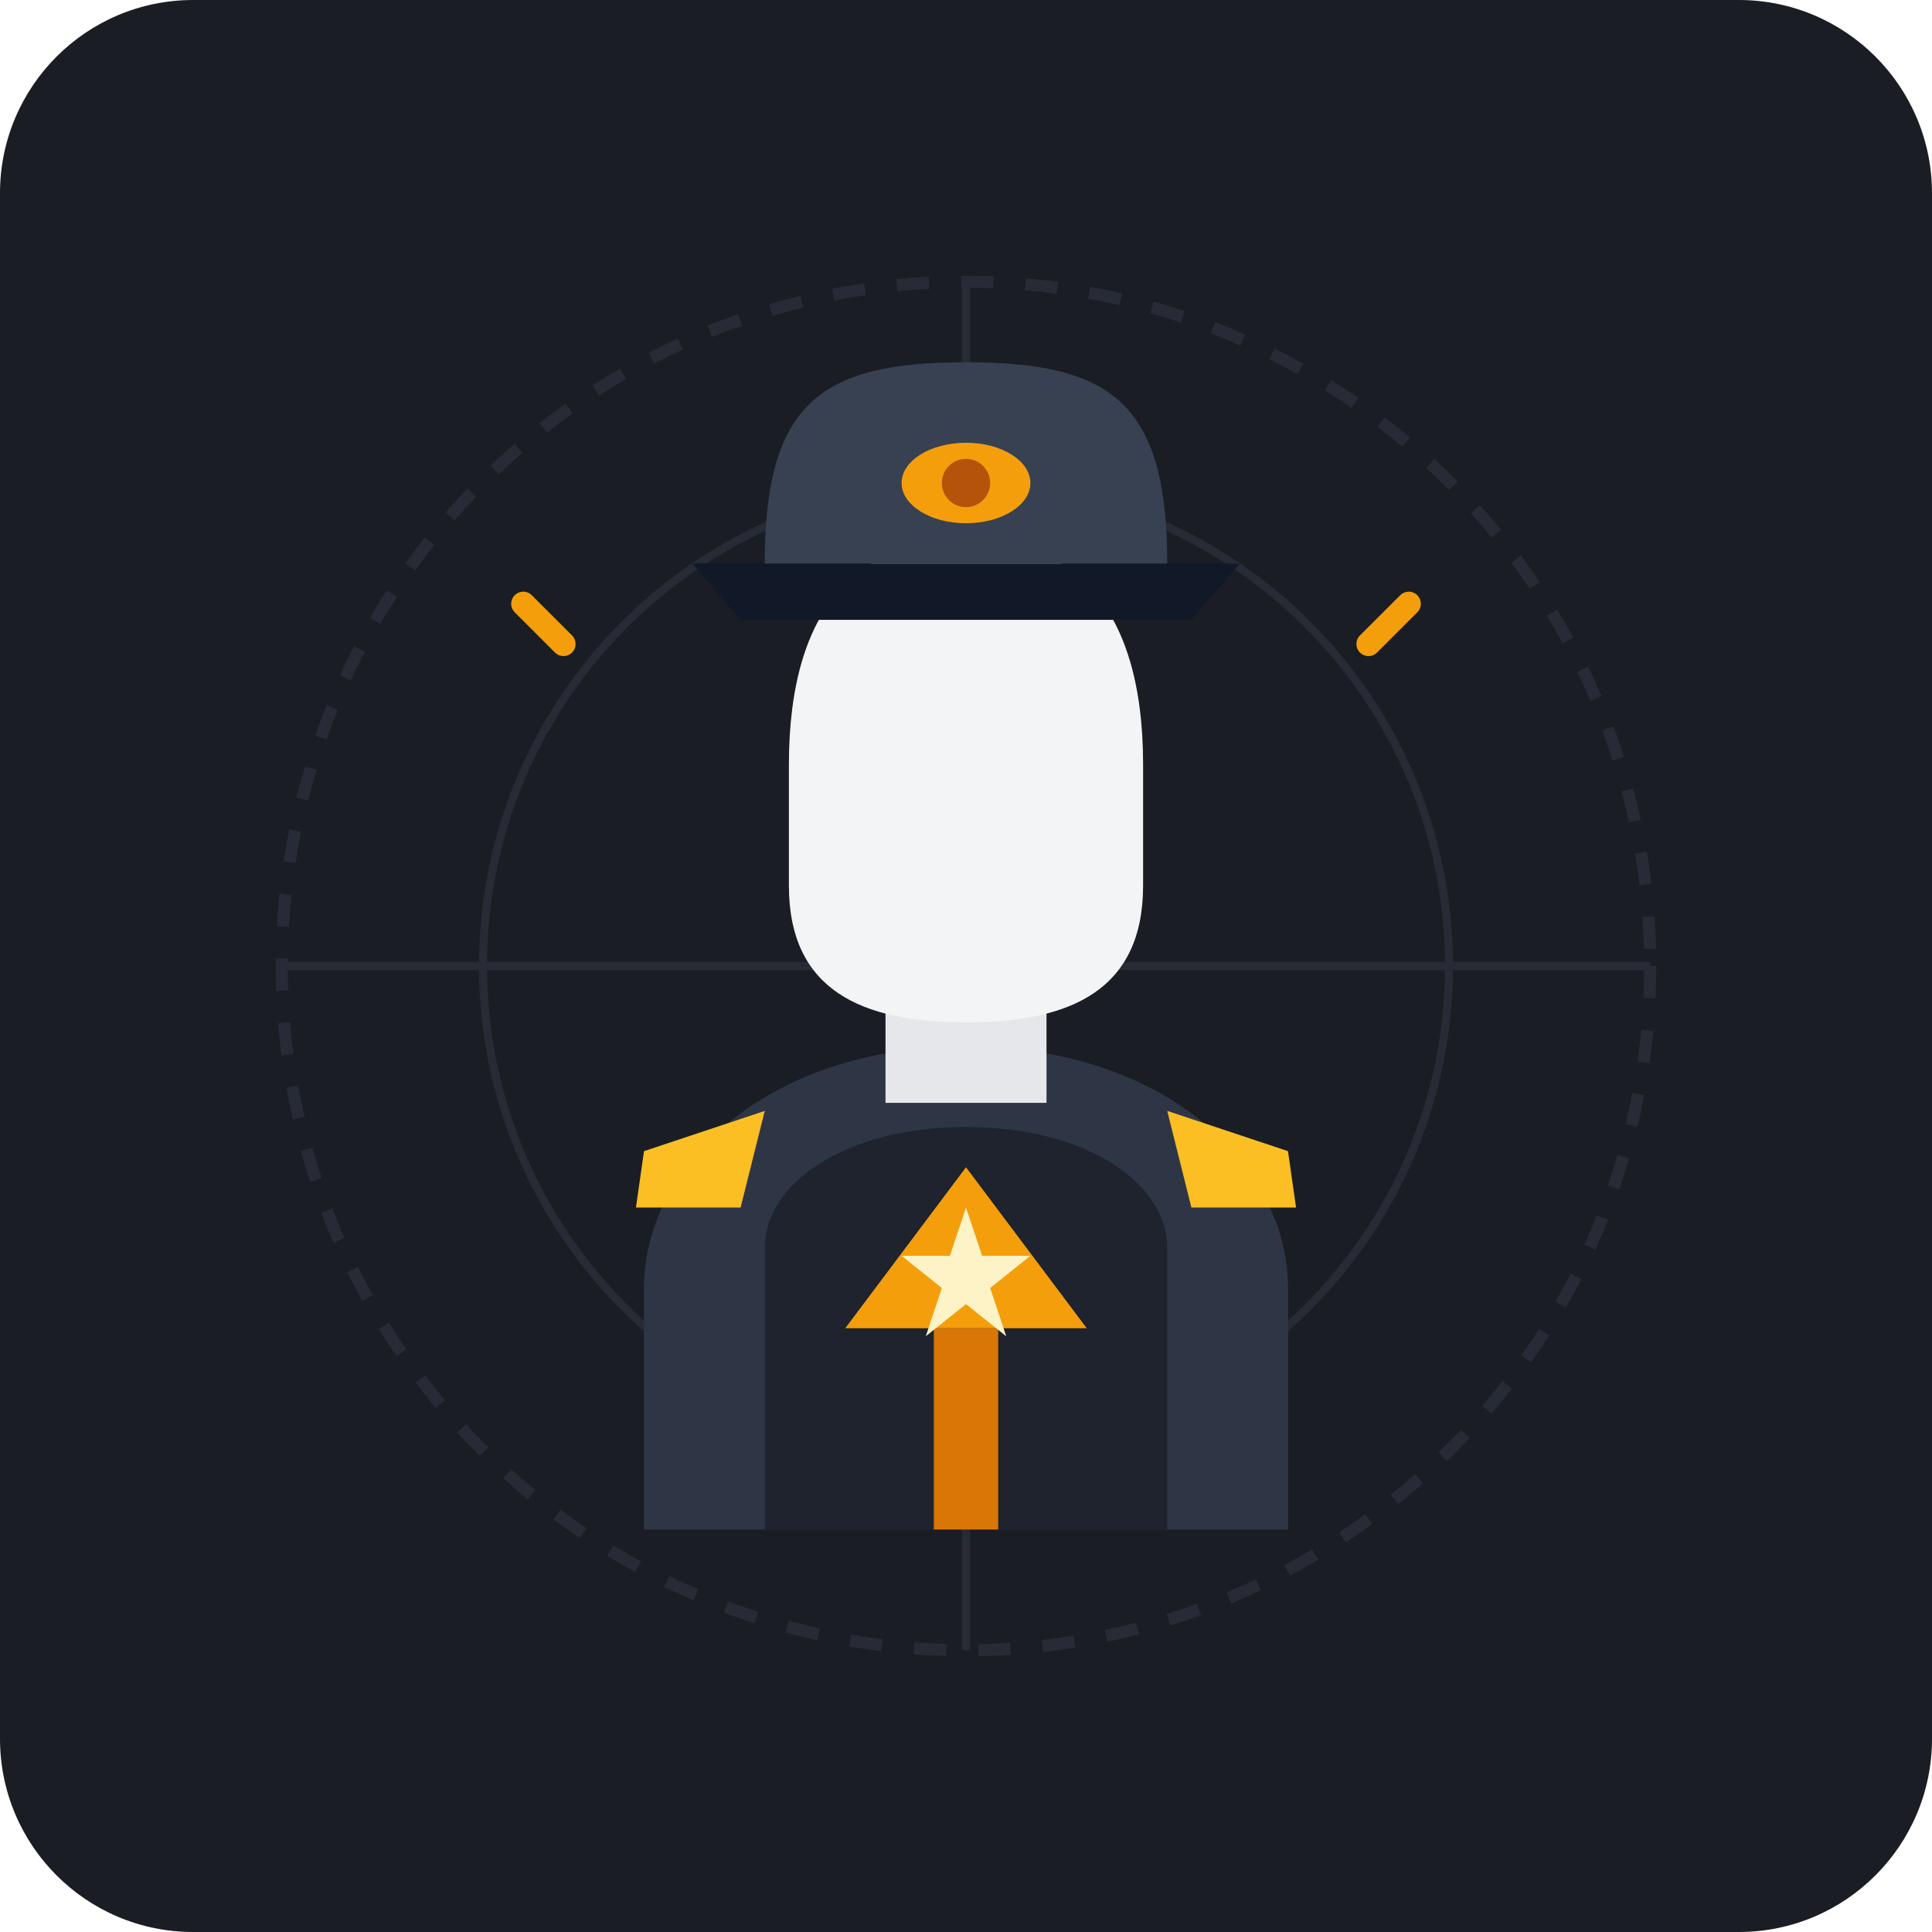
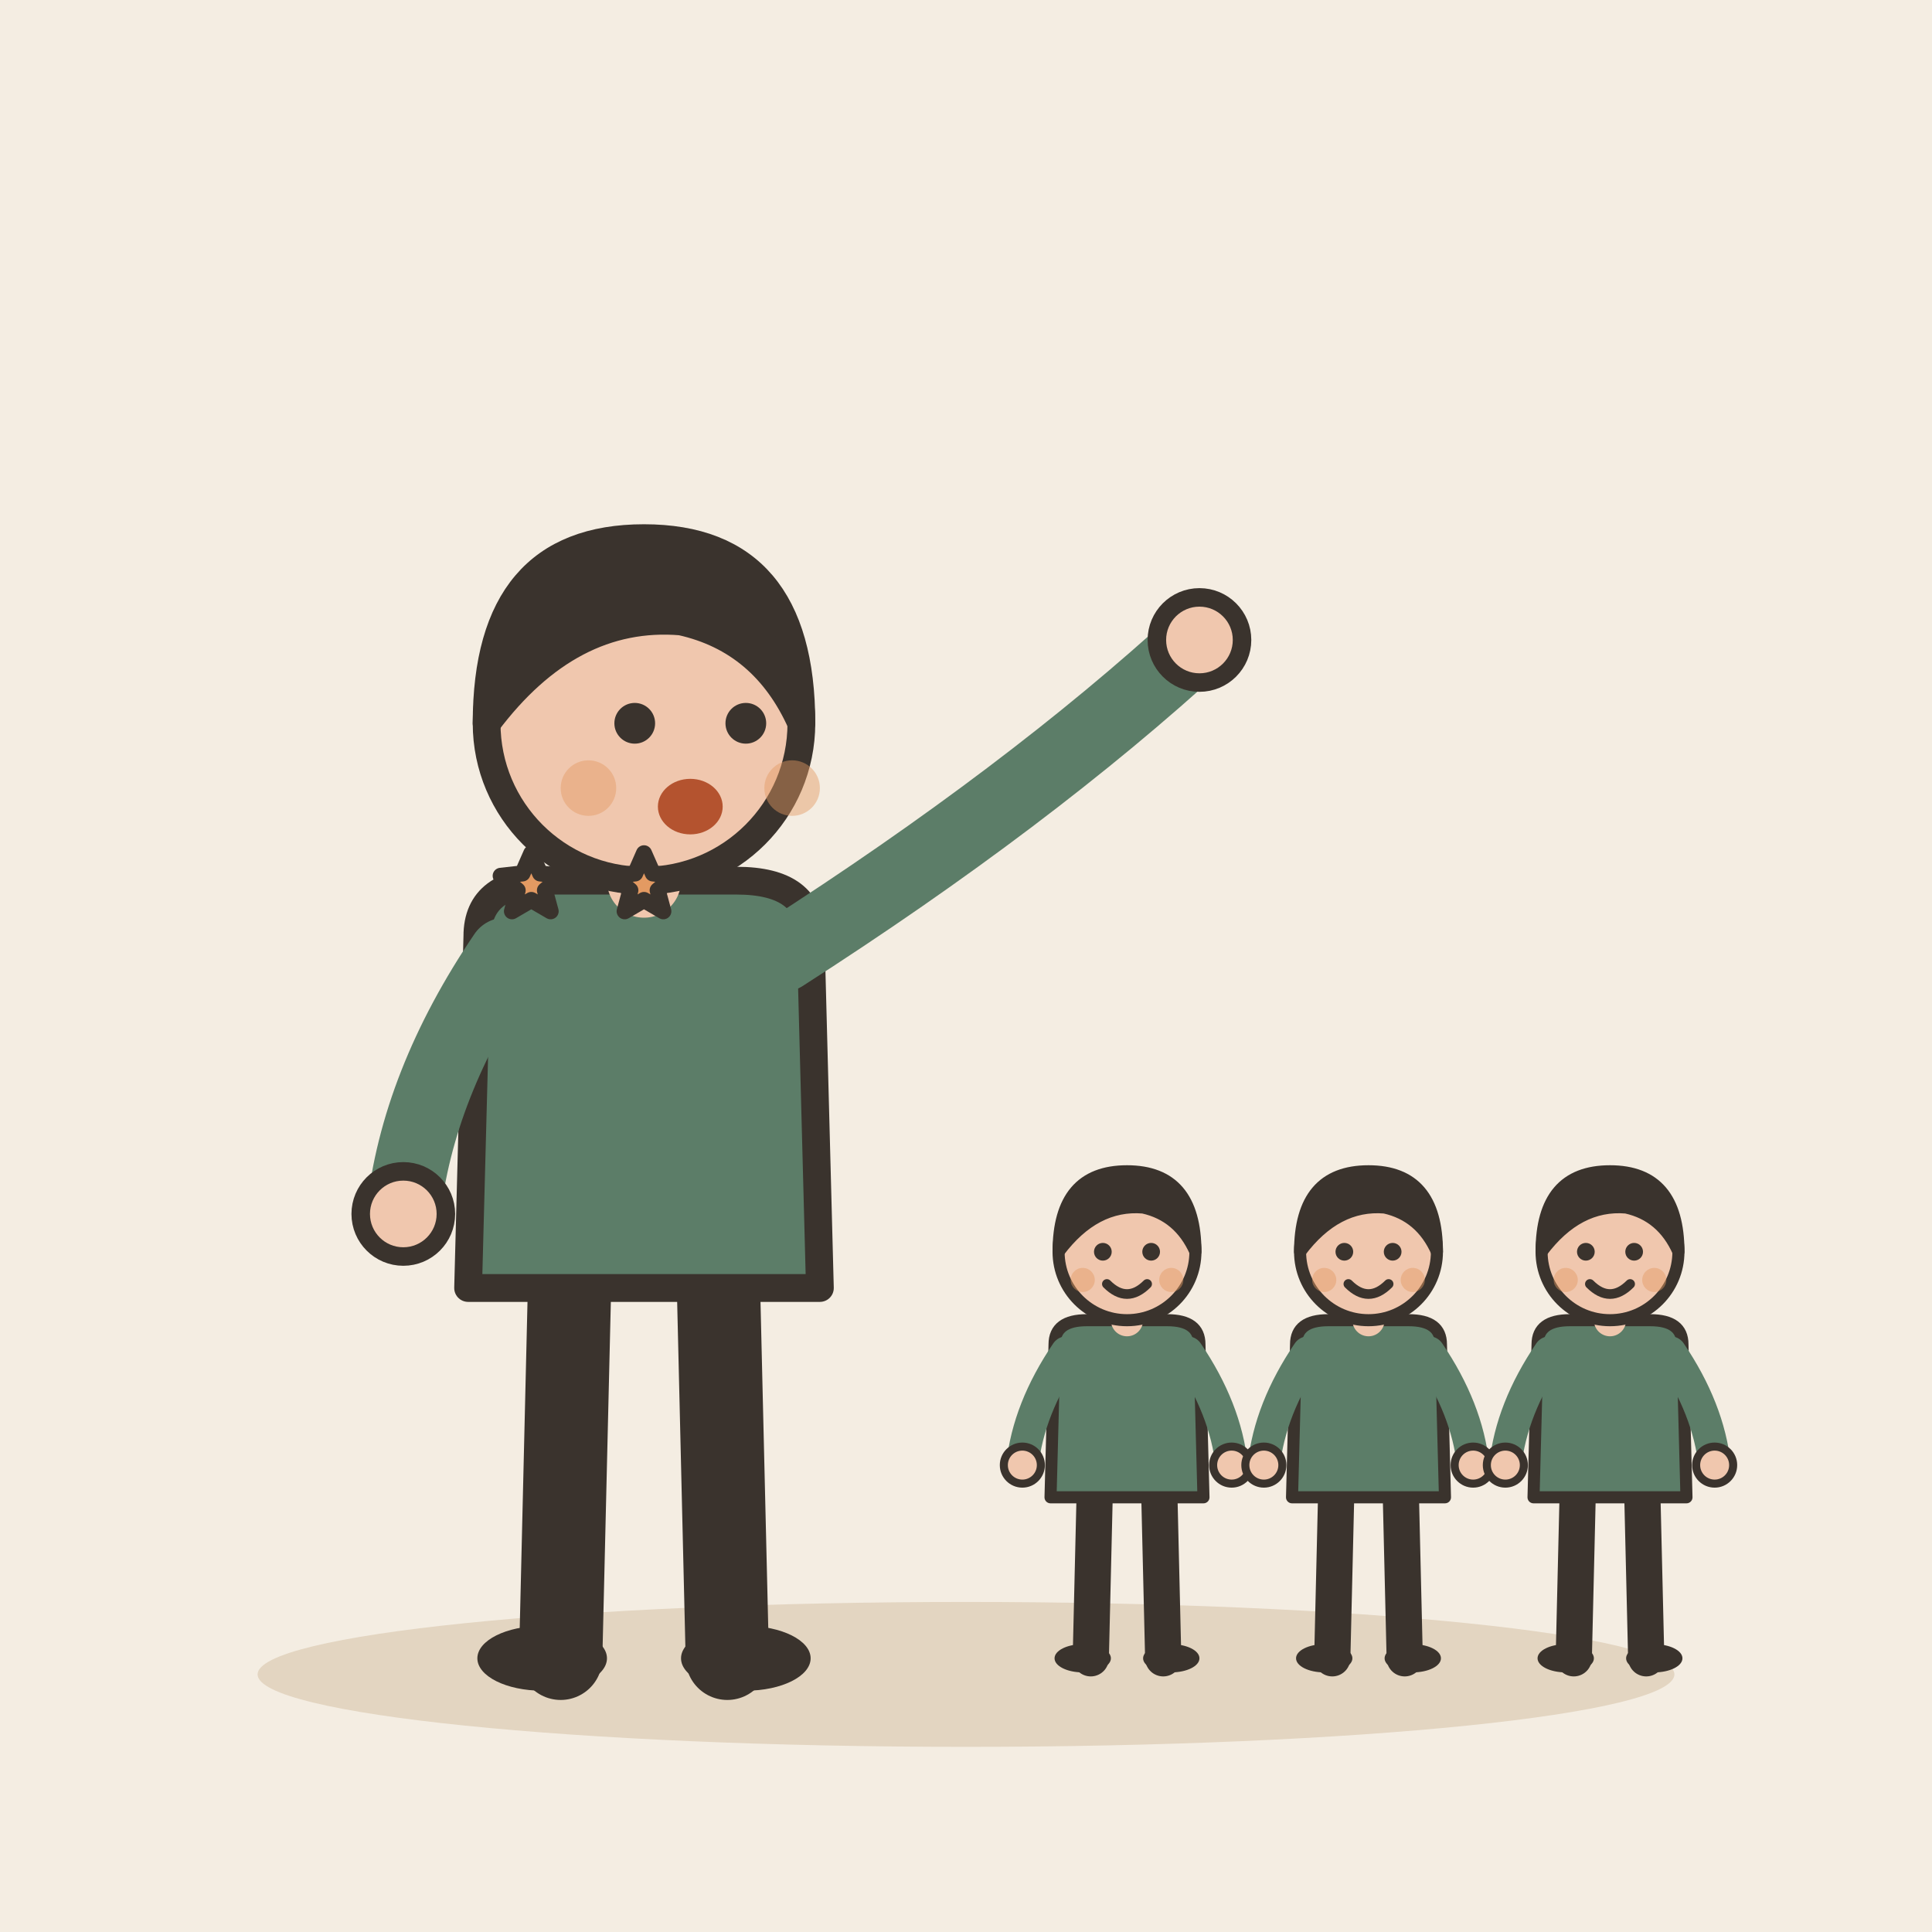
- <svg xmlns="http://www.w3.org/2000/svg" width="240" height="240" viewBox="0 0 240 240">
-   <rect width="240" height="240" rx="24" fill="#1A1D24" />
-   <circle cx="120" cy="120" r="85" fill="none" stroke="#262B35" stroke-width="1.5" stroke-dasharray="4 4" />
-   <circle cx="120" cy="120" r="60" fill="none" stroke="#262B35" stroke-width="1" />
-   <line x1="120" y1="35" x2="120" y2="205" stroke="#262B35" stroke-width="1" />
-   <line x1="35" y1="120" x2="205" y2="120" stroke="#262B35" stroke-width="1" />
-   <g transform="translate(0, 5)">
-     <path d="M 80,185 L 80,155 C 80,140 95,125 120,125 C 145,125 160,140 160,155 L 160,185 Z" fill="#2E3646" />
-     <path d="M 95,185 L 95,150 C 95,142 105,135 120,135 C 135,135 145,142 145,150 L 145,185 Z" fill="#1E232D" />
-     <polygon points="120,140 105,160 135,160" fill="#F59E0B" />
-     <rect x="116" y="160" width="8" height="25" fill="#D97706" />
-     <polygon points="80,138 95,133 92,145 79,145" fill="#FBBF24" />
-     <polygon points="160,138 145,133 148,145 161,145" fill="#FBBF24" />
-     <rect x="110" y="112" width="20" height="20" fill="#E5E7EB" />
-     <path d="M 98,90 C 98,70 107,62 120,62 C 133,62 142,70 142,90 L 142,105 C 142,118 133,122 120,122 C 107,122 98,118 98,105 Z" fill="#F3F4F6" />
-     <path d="M 92,72 L 148,72 L 154,65 L 86,65 Z" fill="#111827" />
-     <path d="M 95,65 C 95,45 102,40 120,40 C 138,40 145,45 145,65 Z" fill="#374151" />
-     <ellipse cx="120" cy="55" rx="8" ry="5" fill="#F59E0B" />
-     <circle cx="120" cy="55" r="3" fill="#B45309" />
-     <polygon points="120,145 122,151 128,151 123,155 125,161 120,157 115,161 117,155 112,151 118,151" fill="#FEF3C7" />
+ <svg xmlns="http://www.w3.org/2000/svg" viewBox="0 0 240 240" data-style="editorial">
+   <rect width="240" height="240" fill="#F4EDE2" />
+   <ellipse cx="120" cy="208" rx="88" ry="9" fill="#E3D5C1" />
+   <g transform="translate(80 206) scale(1.15 1.15)">
+     <path d="M-8 -42L-9 0" stroke="#3A332D" stroke-width="9" stroke-linecap="round" fill="none" />
+     <path d="M8 -42L9 0" stroke="#3A332D" stroke-width="9" stroke-linecap="round" fill="none" />
+     <ellipse cx="-11" cy="0" rx="7" ry="3.5" fill="#3A332D" />
+     <ellipse cx="11" cy="0" rx="7" ry="3.5" fill="#3A332D" />
+     <path d="M-18 -78Q-18 -84 -10 -84L10 -84Q18 -84 18 -78L19 -40L-19 -40Z" fill="#5C7D68" stroke="#3A332D" stroke-width="3" stroke-linecap="round" stroke-linejoin="round" />
+     <path d="M-15 -76Q-24.5 -62 -26 -48" fill="none" stroke="#5C7D68" stroke-width="8" stroke-linecap="round" stroke-linejoin="round" />
+     <circle cx="-26" cy="-48" r="4.6" fill="#F0C7AE" stroke="#3A332D" stroke-linecap="round" stroke-linejoin="round" stroke-width="2" />
+     <path d="M15 -76Q41.5 -93 60 -110" fill="none" stroke="#5C7D68" stroke-width="8" stroke-linecap="round" stroke-linejoin="round" />
+     <circle cx="60" cy="-110" r="4.6" fill="#F0C7AE" stroke="#3A332D" stroke-linecap="round" stroke-linejoin="round" stroke-width="2" />
+     <path d="M0 -84L0 -88" stroke="#F0C7AE" stroke-width="8" stroke-linecap="round" fill="none" />
+     <circle cx="0" cy="-101" r="17" fill="#F0C7AE" stroke="#3A332D" stroke-width="3" stroke-linecap="round" stroke-linejoin="round" />
+     <path d="M-17 -101Q-17 -121 0 -121Q17 -121 17 -101Q13 -110 4 -112Q-8 -113 -17 -101Z" fill="#3A332D" stroke="#3A332D" stroke-width="3" stroke-linecap="round" stroke-linejoin="round" />
+     <circle cx="-1" cy="-101" r="2.2" fill="#3A332D" />
+     <circle cx="11" cy="-101" r="2.2" fill="#3A332D" />
+     <ellipse cx="5" cy="-92" rx="3.5" ry="3" fill="#B4532F" />
+     <circle cx="-6" cy="-94" r="3" fill="#E39A62" opacity="0.45" />
+     <circle cx="16" cy="-94" r="3" fill="#E39A62" opacity="0.45" />
  </g>
-   <path d="M 70,80 L 65,75 M 170,80 L 175,75" stroke="#F59E0B" stroke-width="3" stroke-linecap="round" />
+   <g transform="translate(140 206) scale(0.5 0.5)">
+     <path d="M-8 -42L-9 0" stroke="#3A332D" stroke-width="9" stroke-linecap="round" fill="none" />
+     <path d="M8 -42L9 0" stroke="#3A332D" stroke-width="9" stroke-linecap="round" fill="none" />
+     <ellipse cx="-11" cy="0" rx="7" ry="3.5" fill="#3A332D" />
+     <ellipse cx="11" cy="0" rx="7" ry="3.5" fill="#3A332D" />
+     <path d="M-18 -78Q-18 -84 -10 -84L10 -84Q18 -84 18 -78L19 -40L-19 -40Z" fill="#5C7D68" stroke="#3A332D" stroke-width="3" stroke-linecap="round" stroke-linejoin="round" />
+     <path d="M-15 -76Q-24.5 -62 -26 -48" fill="none" stroke="#5C7D68" stroke-width="8" stroke-linecap="round" stroke-linejoin="round" />
+     <circle cx="-26" cy="-48" r="4.6" fill="#F0C7AE" stroke="#3A332D" stroke-linecap="round" stroke-linejoin="round" stroke-width="2" />
+     <path d="M15 -76Q24.5 -62 26 -48" fill="none" stroke="#5C7D68" stroke-width="8" stroke-linecap="round" stroke-linejoin="round" />
+     <circle cx="26" cy="-48" r="4.6" fill="#F0C7AE" stroke="#3A332D" stroke-linecap="round" stroke-linejoin="round" stroke-width="2" />
+     <path d="M0 -84L0 -88" stroke="#F0C7AE" stroke-width="8" stroke-linecap="round" fill="none" />
+     <circle cx="0" cy="-101" r="17" fill="#F0C7AE" stroke="#3A332D" stroke-width="3" stroke-linecap="round" stroke-linejoin="round" />
+     <path d="M-17 -101Q-17 -121 0 -121Q17 -121 17 -101Q13 -110 4 -112Q-8 -113 -17 -101Z" fill="#3A332D" stroke="#3A332D" stroke-width="3" stroke-linecap="round" stroke-linejoin="round" />
+     <circle cx="-6" cy="-101" r="2.2" fill="#3A332D" />
+     <circle cx="6" cy="-101" r="2.2" fill="#3A332D" />
+     <path d="M-5 -93Q0 -88 5 -93" fill="none" stroke="#3A332D" stroke-width="2.4" stroke-linecap="round" stroke-linejoin="round" />
+     <circle cx="-11" cy="-94" r="3" fill="#E39A62" opacity="0.45" />
+     <circle cx="11" cy="-94" r="3" fill="#E39A62" opacity="0.45" />
+   </g>
+   <g transform="translate(170 206) scale(0.5 0.5)">
+     <path d="M-8 -42L-9 0" stroke="#3A332D" stroke-width="9" stroke-linecap="round" fill="none" />
+     <path d="M8 -42L9 0" stroke="#3A332D" stroke-width="9" stroke-linecap="round" fill="none" />
+     <ellipse cx="-11" cy="0" rx="7" ry="3.5" fill="#3A332D" />
+     <ellipse cx="11" cy="0" rx="7" ry="3.5" fill="#3A332D" />
+     <path d="M-18 -78Q-18 -84 -10 -84L10 -84Q18 -84 18 -78L19 -40L-19 -40Z" fill="#5C7D68" stroke="#3A332D" stroke-width="3" stroke-linecap="round" stroke-linejoin="round" />
+     <path d="M-15 -76Q-24.5 -62 -26 -48" fill="none" stroke="#5C7D68" stroke-width="8" stroke-linecap="round" stroke-linejoin="round" />
+     <circle cx="-26" cy="-48" r="4.6" fill="#F0C7AE" stroke="#3A332D" stroke-linecap="round" stroke-linejoin="round" stroke-width="2" />
+     <path d="M15 -76Q24.5 -62 26 -48" fill="none" stroke="#5C7D68" stroke-width="8" stroke-linecap="round" stroke-linejoin="round" />
+     <circle cx="26" cy="-48" r="4.6" fill="#F0C7AE" stroke="#3A332D" stroke-linecap="round" stroke-linejoin="round" stroke-width="2" />
+     <path d="M0 -84L0 -88" stroke="#F0C7AE" stroke-width="8" stroke-linecap="round" fill="none" />
+     <circle cx="0" cy="-101" r="17" fill="#F0C7AE" stroke="#3A332D" stroke-width="3" stroke-linecap="round" stroke-linejoin="round" />
+     <path d="M-17 -101Q-17 -121 0 -121Q17 -121 17 -101Q13 -110 4 -112Q-8 -113 -17 -101Z" fill="#3A332D" stroke="#3A332D" stroke-width="3" stroke-linecap="round" stroke-linejoin="round" />
+     <circle cx="-6" cy="-101" r="2.2" fill="#3A332D" />
+     <circle cx="6" cy="-101" r="2.2" fill="#3A332D" />
+     <path d="M-5 -93Q0 -88 5 -93" fill="none" stroke="#3A332D" stroke-width="2.4" stroke-linecap="round" stroke-linejoin="round" />
+     <circle cx="-11" cy="-94" r="3" fill="#E39A62" opacity="0.45" />
+     <circle cx="11" cy="-94" r="3" fill="#E39A62" opacity="0.45" />
+   </g>
+   <g transform="translate(200 206) scale(0.5 0.5)">
+     <path d="M-8 -42L-9 0" stroke="#3A332D" stroke-width="9" stroke-linecap="round" fill="none" />
+     <path d="M8 -42L9 0" stroke="#3A332D" stroke-width="9" stroke-linecap="round" fill="none" />
+     <ellipse cx="-11" cy="0" rx="7" ry="3.5" fill="#3A332D" />
+     <ellipse cx="11" cy="0" rx="7" ry="3.5" fill="#3A332D" />
+     <path d="M-18 -78Q-18 -84 -10 -84L10 -84Q18 -84 18 -78L19 -40L-19 -40Z" fill="#5C7D68" stroke="#3A332D" stroke-width="3" stroke-linecap="round" stroke-linejoin="round" />
+     <path d="M-15 -76Q-24.5 -62 -26 -48" fill="none" stroke="#5C7D68" stroke-width="8" stroke-linecap="round" stroke-linejoin="round" />
+     <circle cx="-26" cy="-48" r="4.6" fill="#F0C7AE" stroke="#3A332D" stroke-linecap="round" stroke-linejoin="round" stroke-width="2" />
+     <path d="M15 -76Q24.5 -62 26 -48" fill="none" stroke="#5C7D68" stroke-width="8" stroke-linecap="round" stroke-linejoin="round" />
+     <circle cx="26" cy="-48" r="4.6" fill="#F0C7AE" stroke="#3A332D" stroke-linecap="round" stroke-linejoin="round" stroke-width="2" />
+     <path d="M0 -84L0 -88" stroke="#F0C7AE" stroke-width="8" stroke-linecap="round" fill="none" />
+     <circle cx="0" cy="-101" r="17" fill="#F0C7AE" stroke="#3A332D" stroke-width="3" stroke-linecap="round" stroke-linejoin="round" />
+     <path d="M-17 -101Q-17 -121 0 -121Q17 -121 17 -101Q13 -110 4 -112Q-8 -113 -17 -101Z" fill="#3A332D" stroke="#3A332D" stroke-width="3" stroke-linecap="round" stroke-linejoin="round" />
+     <circle cx="-6" cy="-101" r="2.2" fill="#3A332D" />
+     <circle cx="6" cy="-101" r="2.2" fill="#3A332D" />
+     <path d="M-5 -93Q0 -88 5 -93" fill="none" stroke="#3A332D" stroke-width="2.4" stroke-linecap="round" stroke-linejoin="round" />
+     <circle cx="-11" cy="-94" r="3" fill="#E39A62" opacity="0.45" />
+     <circle cx="11" cy="-94" r="3" fill="#E39A62" opacity="0.45" />
+   </g>
+   <path d="M66.0 106.0L67.1 108.5L69.8 108.8L67.7 110.6L68.4 113.2L66.0 111.8L63.6 113.2L64.3 110.6L62.2 108.8L64.9 108.5Z" fill="#E39A62" stroke="#3A332D" stroke-width="2" stroke-linecap="round" stroke-linejoin="round" />
+   <path d="M80.0 106.0L81.1 108.5L83.8 108.8L81.7 110.6L82.4 113.2L80.0 111.8L77.6 113.2L78.3 110.6L76.2 108.8L78.9 108.5Z" fill="#E39A62" stroke="#3A332D" stroke-width="2" stroke-linecap="round" stroke-linejoin="round" />
</svg>
